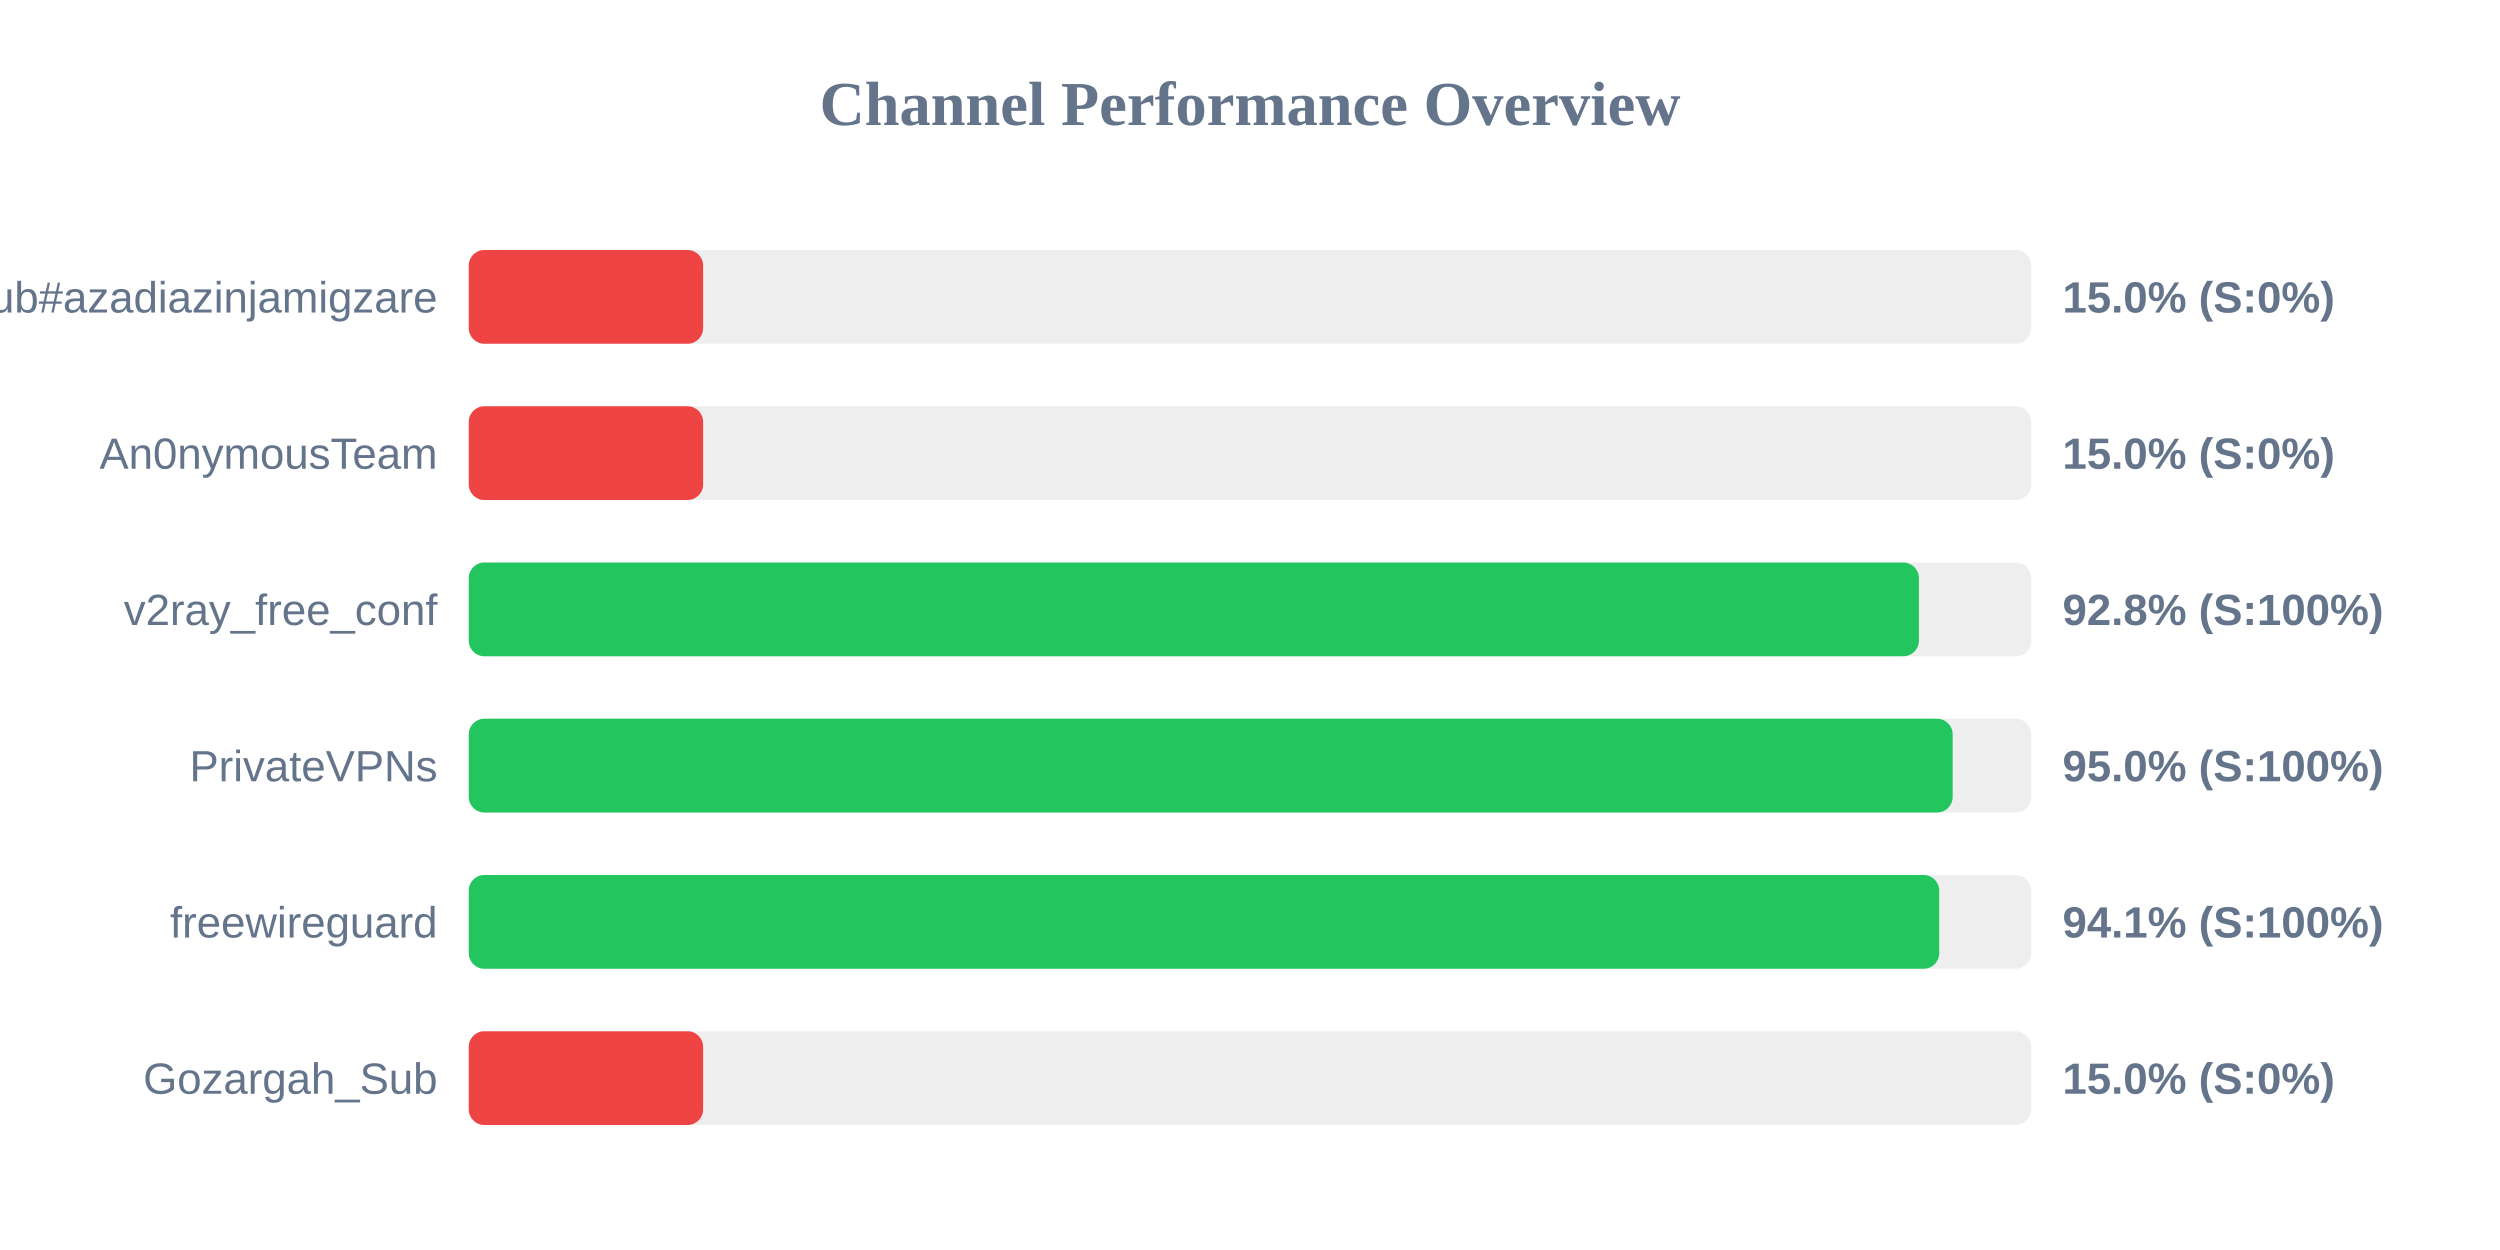
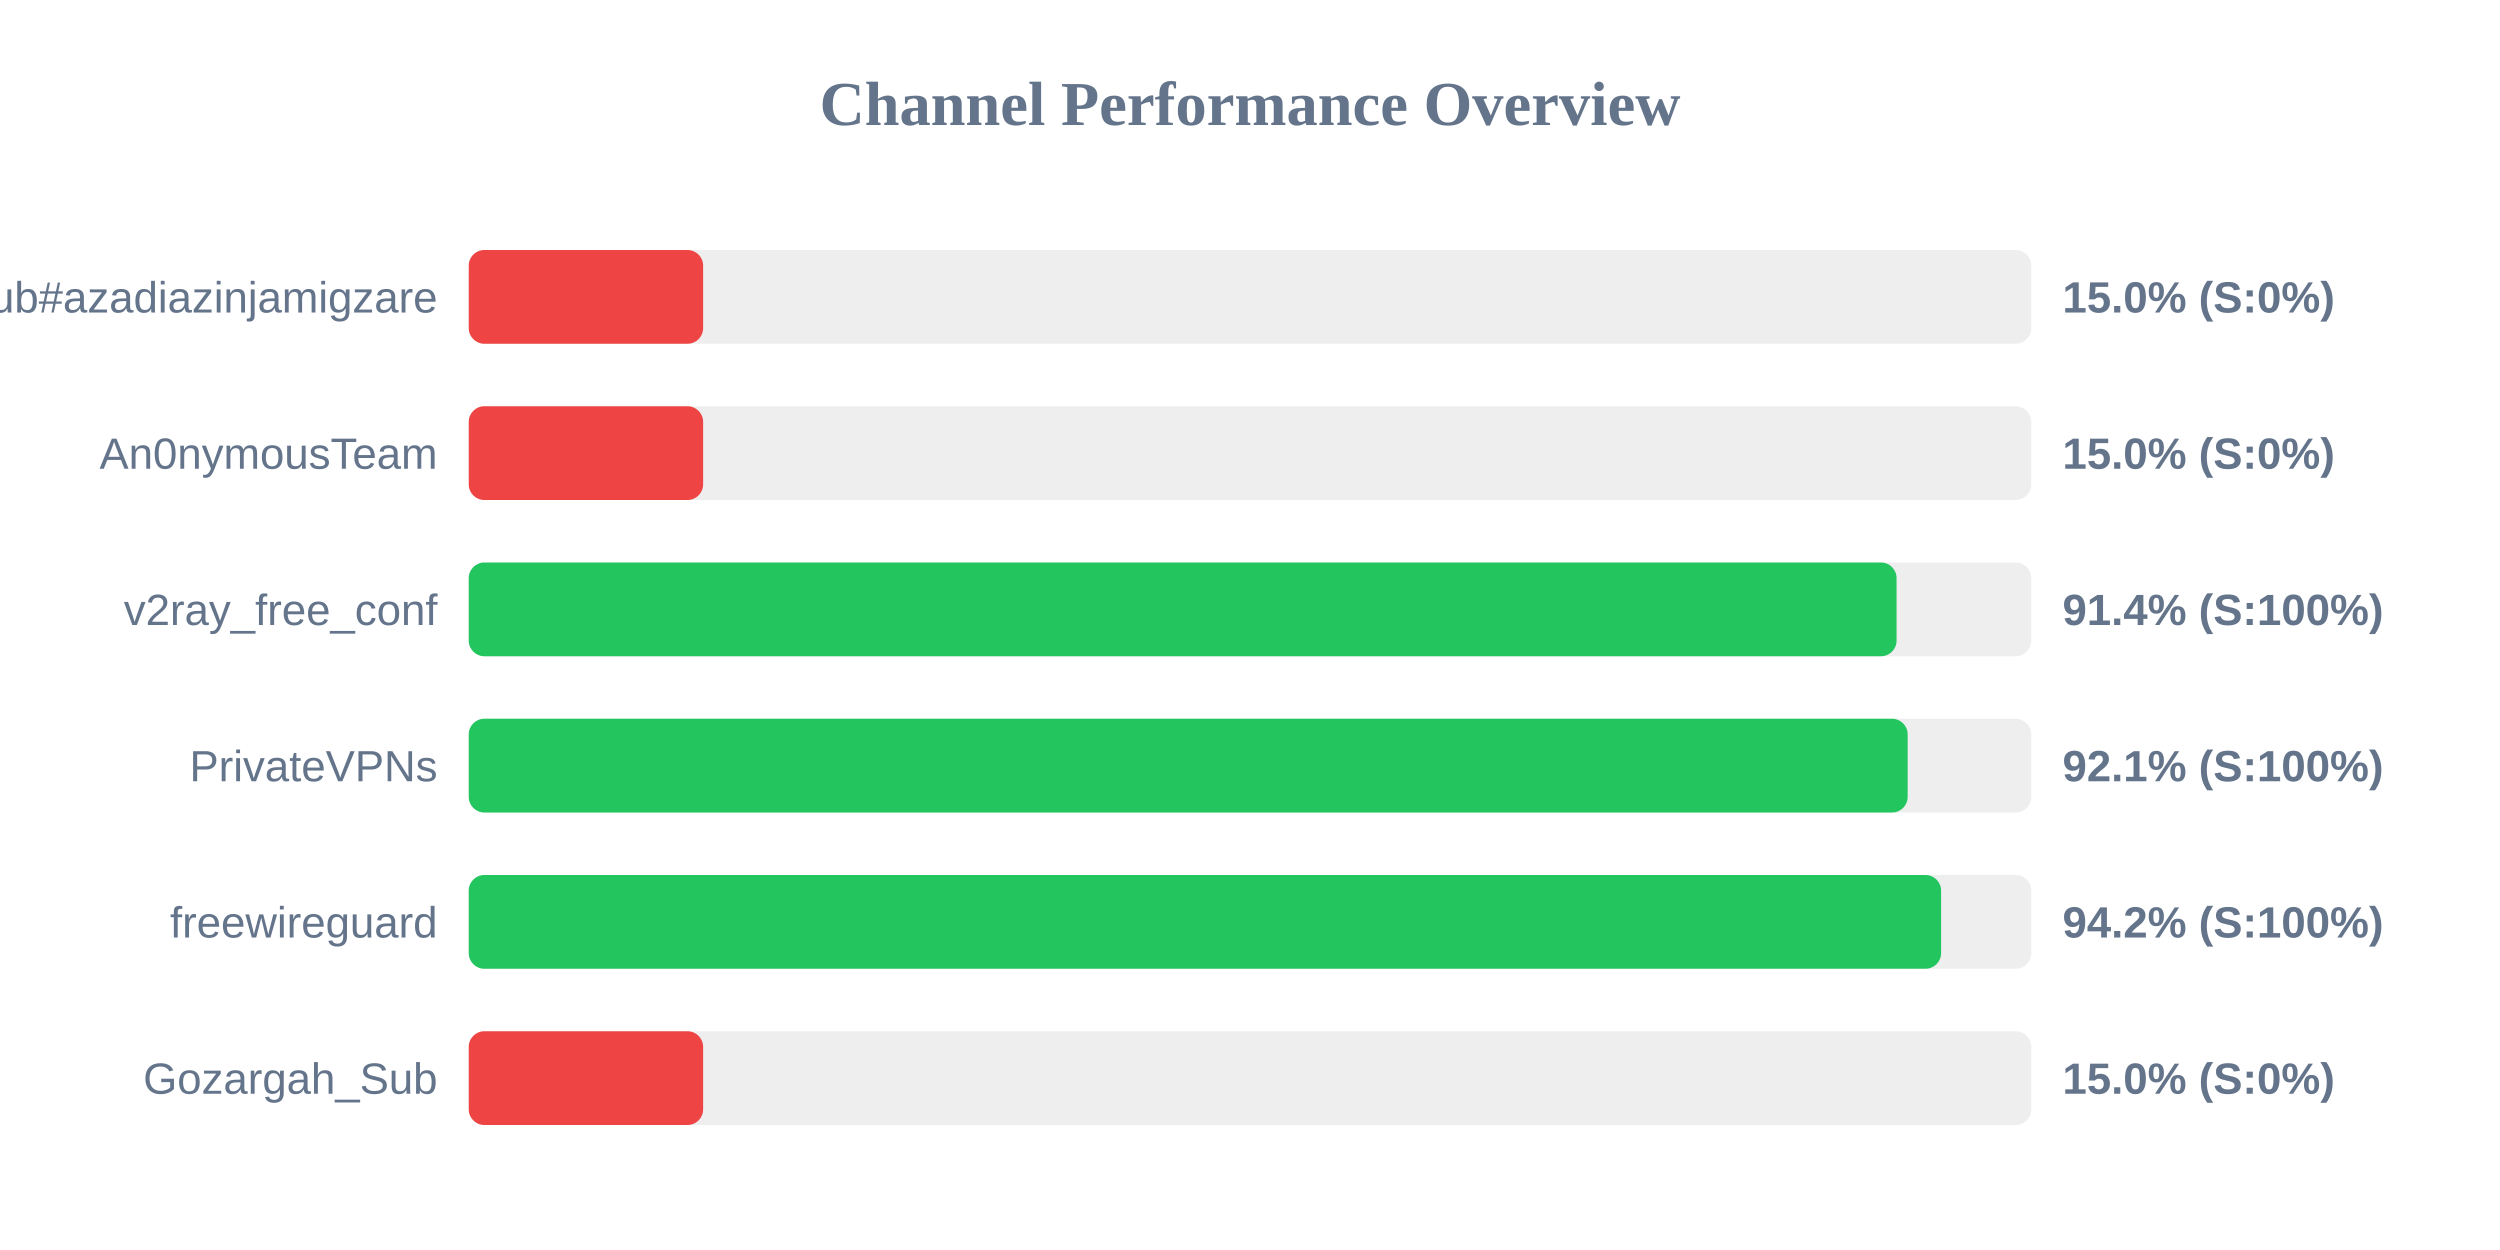
<svg xmlns="http://www.w3.org/2000/svg" width="800" height="400" version="1.1">
  <style>
        .row { font: 14px Arial; fill: #64748b; }
        .score { font: bold 14px Arial; fill: #64748b; }
    </style>
  <text x="400" y="40" text-anchor="middle" font-size="20px" font-weight="bold" fill="#64748b">Channel Performance Overview</text>
  <rect x="150" y="80" width="500" height="30" fill="#eee" rx="5" />
  <rect x="150" y="80" width="75.0" height="30" fill="#ef4444" rx="5" />
  <text x="140" y="100" text-anchor="end" class="row">Sub#azadiazinjamigzare</text>
  <text x="660" y="100" text-anchor="start" class="score">15.0% (S:0%)</text>
  <rect x="150" y="130" width="500" height="30" fill="#eee" rx="5" />
  <rect x="150" y="130" width="75.0" height="30" fill="#ef4444" rx="5" />
  <text x="140" y="150" text-anchor="end" class="row">An0nymousTeam</text>
  <text x="660" y="150" text-anchor="start" class="score">15.0% (S:0%)</text>
  <rect x="150" y="180" width="500" height="30" fill="#eee" rx="5" />
-   <rect x="150" y="180" width="464.05" height="30" fill="#22c55e" rx="5" />
+   <rect x="150" y="180" width="456.9" height="30" fill="#22c55e" rx="5" />
  <text x="140" y="200" text-anchor="end" class="row">v2ray_free_conf</text>
-   <text x="660" y="200" text-anchor="start" class="score">92.8% (S:100%)</text>
+   <text x="660" y="200" text-anchor="start" class="score">91.4% (S:100%)</text>
  <rect x="150" y="230" width="500" height="30" fill="#eee" rx="5" />
-   <rect x="150" y="230" width="474.85" height="30" fill="#22c55e" rx="5" />
+   <rect x="150" y="230" width="460.45" height="30" fill="#22c55e" rx="5" />
  <text x="140" y="250" text-anchor="end" class="row">PrivateVPNs</text>
-   <text x="660" y="250" text-anchor="start" class="score">95.0% (S:100%)</text>
+   <text x="660" y="250" text-anchor="start" class="score">92.1% (S:100%)</text>
  <rect x="150" y="280" width="500" height="30" fill="#eee" rx="5" />
-   <rect x="150" y="280" width="470.55" height="30" fill="#22c55e" rx="5" />
+   <rect x="150" y="280" width="471.15" height="30" fill="#22c55e" rx="5" />
  <text x="140" y="300" text-anchor="end" class="row">freewireguard</text>
-   <text x="660" y="300" text-anchor="start" class="score">94.1% (S:100%)</text>
+   <text x="660" y="300" text-anchor="start" class="score">94.2% (S:100%)</text>
  <rect x="150" y="330" width="500" height="30" fill="#eee" rx="5" />
  <rect x="150" y="330" width="75.0" height="30" fill="#ef4444" rx="5" />
  <text x="140" y="350" text-anchor="end" class="row">Gozargah_Sub</text>
  <text x="660" y="350" text-anchor="start" class="score">15.0% (S:0%)</text>
</svg>
